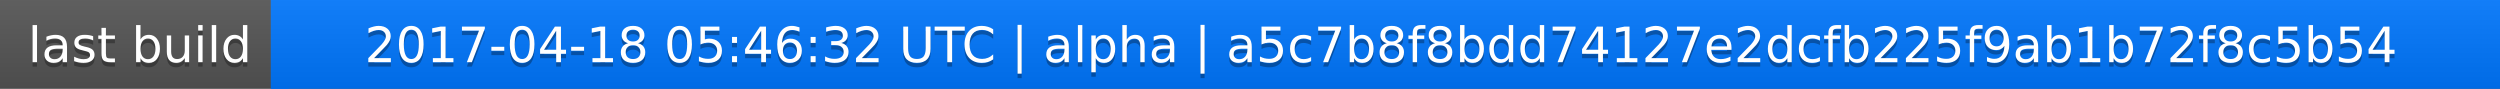
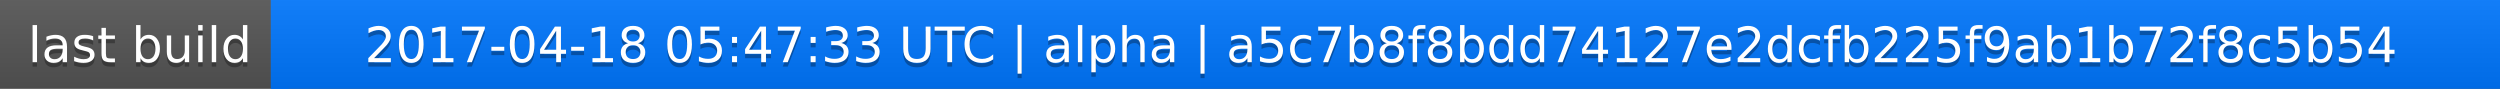
<svg xmlns="http://www.w3.org/2000/svg" width="563" height="20">
  <linearGradient id="a" x2="0" y2="100%">
    <stop offset="0" stop-color="#bbb" stop-opacity=".1" />
    <stop offset="1" stop-opacity=".1" />
  </linearGradient>
  <rect rx="0" width="563" height="20" fill="#555" />
  <rect rx="0" x="61" width="502" height="20" fill="#07f" />
  <path fill="#07f" d="M61 0h4v20h-4z" />
  <rect rx="0" width="563" height="20" fill="url(#a)" />
  <g fill="#fff" text-anchor="middle" font-family="DejaVu Sans,Verdana,Geneva,sans-serif" font-size="11">
    <text x="31.5" y="15" fill="#010101" fill-opacity=".3">last build</text>
    <text x="31.5" y="14">last build</text>
-     <text x="311" y="15" fill="#010101" fill-opacity=".3">2017-04-18 05:46:32 UTC | alpha | a5c7b8f8bdd74127e2dcfb225f9ab1b72f8c5b54</text>
-     <text x="311" y="14">2017-04-18 05:46:32 UTC | alpha | a5c7b8f8bdd74127e2dcfb225f9ab1b72f8c5b54</text>
+     <text x="311" y="15" fill="#010101" fill-opacity=".3">2017-04-18 05:47:33 UTC | alpha | a5c7b8f8bdd74127e2dcfb225f9ab1b72f8c5b54</text>
+     <text x="311" y="14">2017-04-18 05:47:33 UTC | alpha | a5c7b8f8bdd74127e2dcfb225f9ab1b72f8c5b54</text>
  </g>
</svg>
